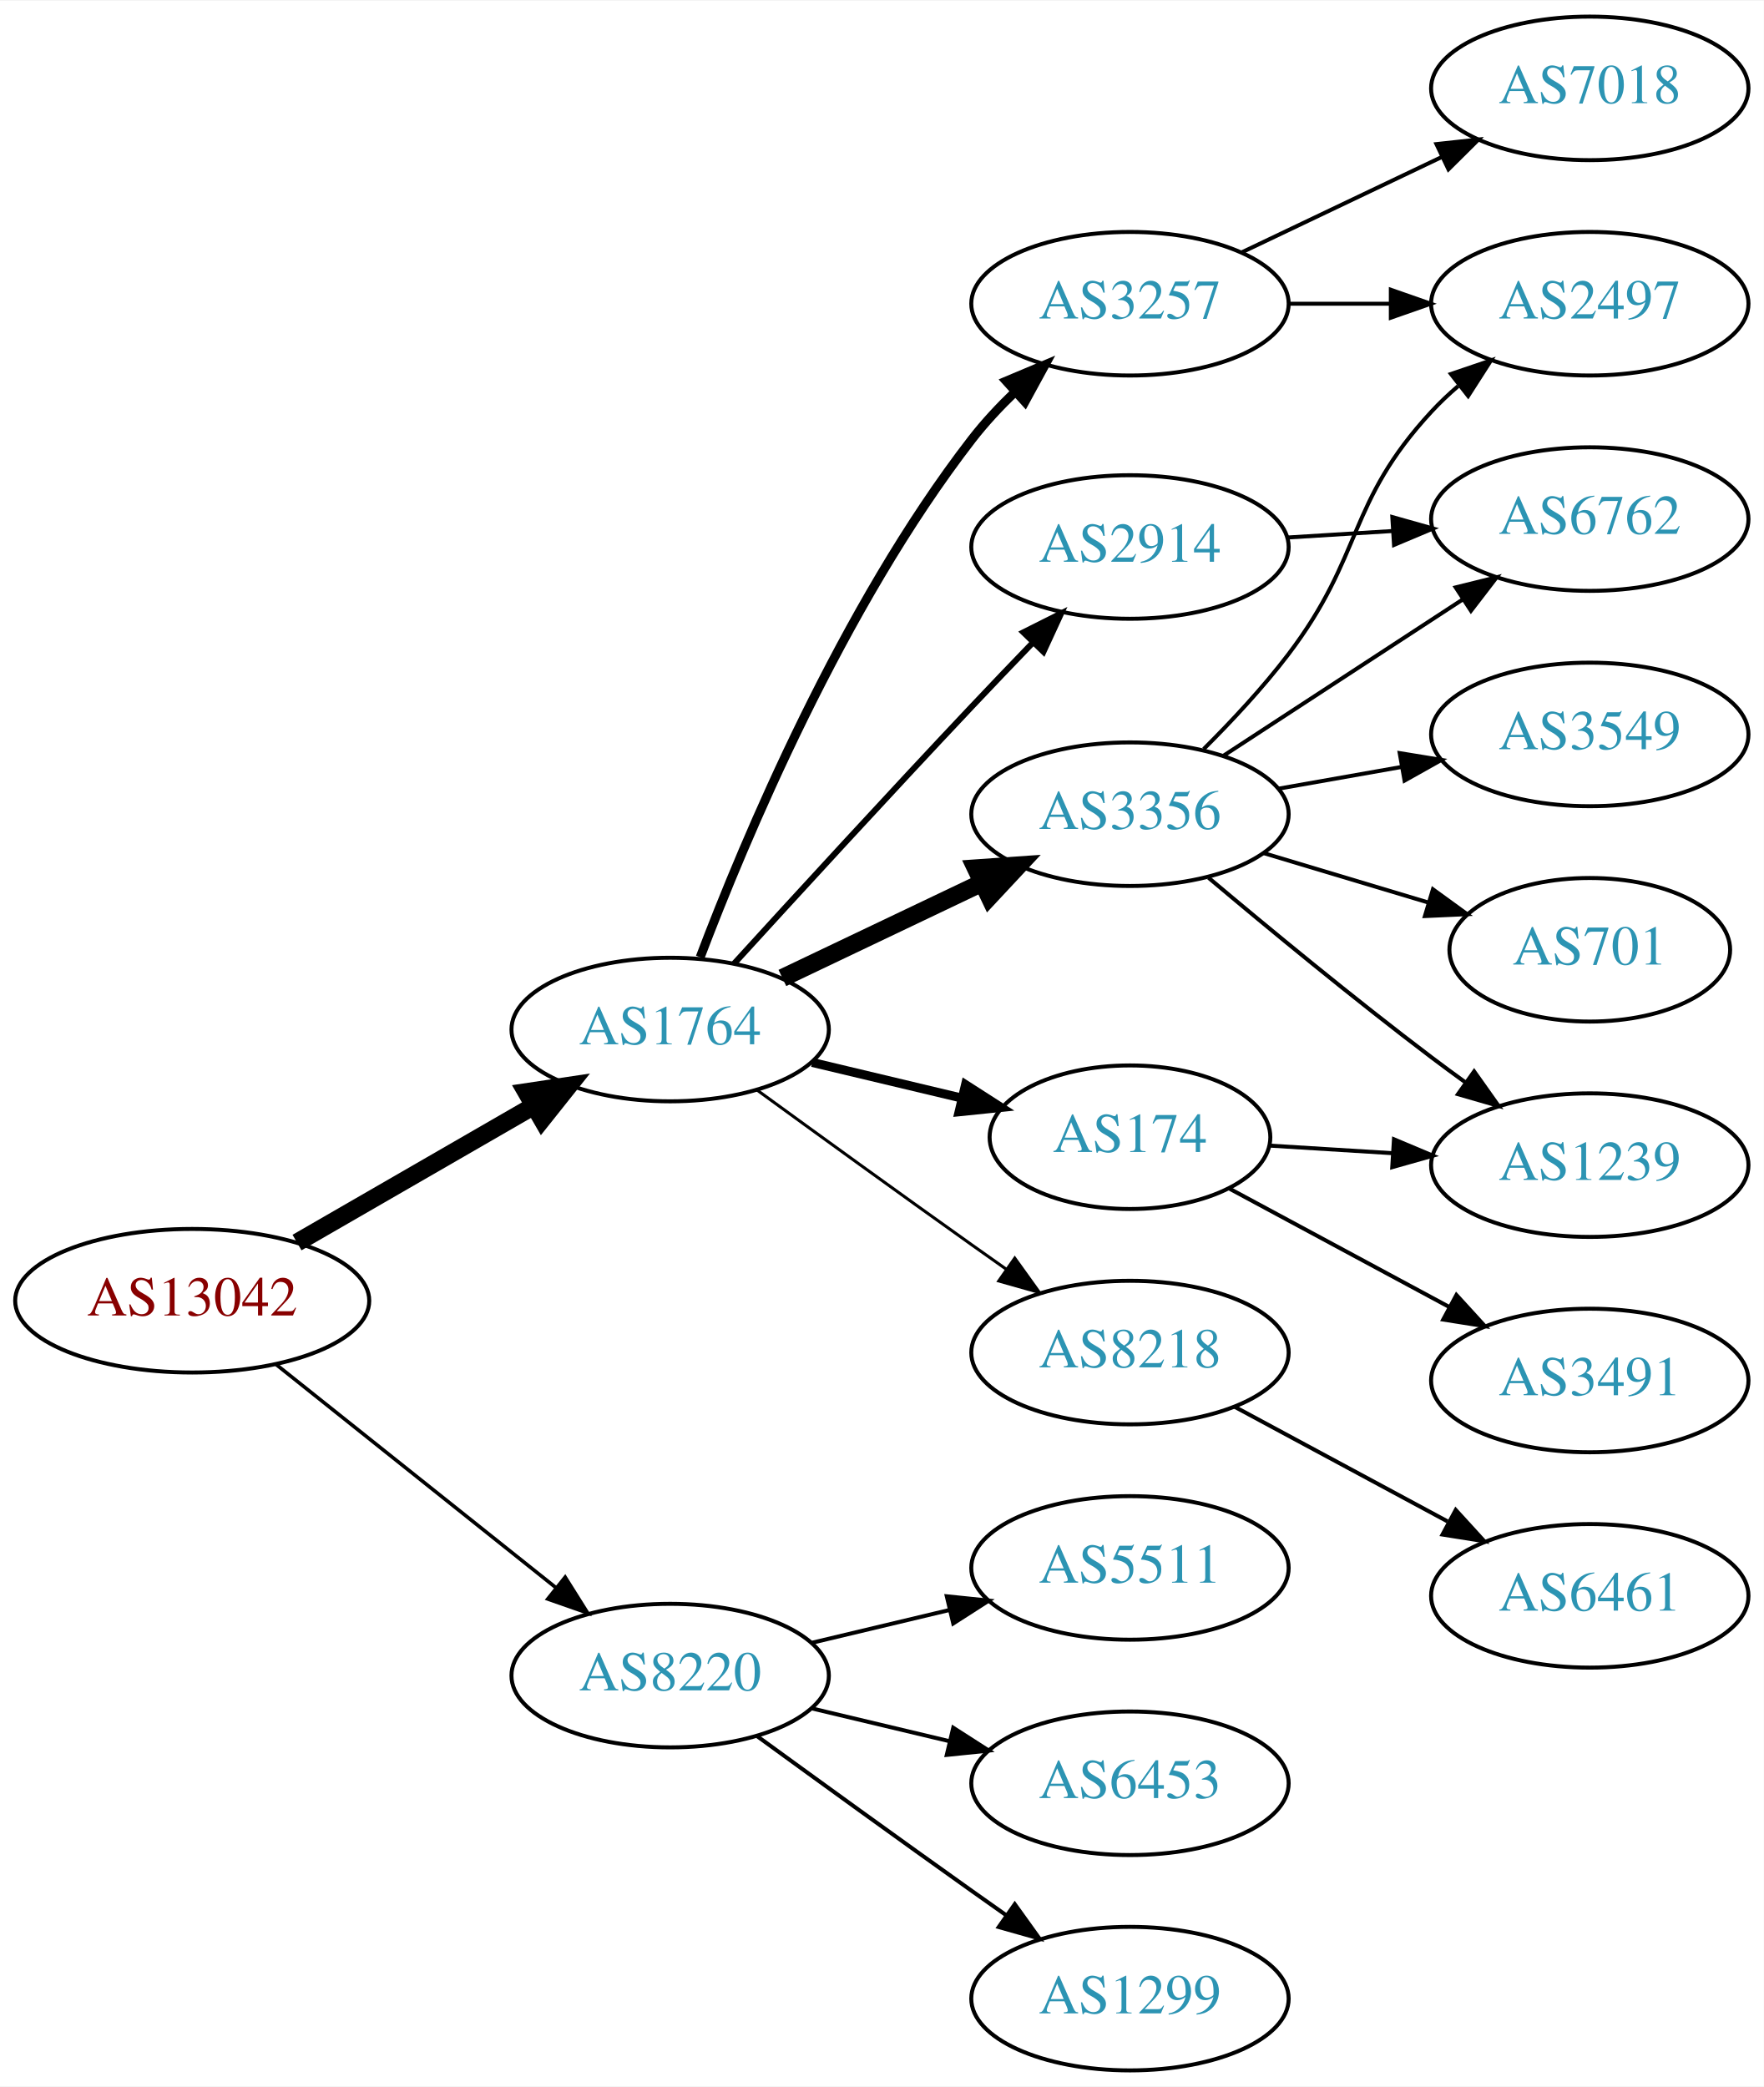
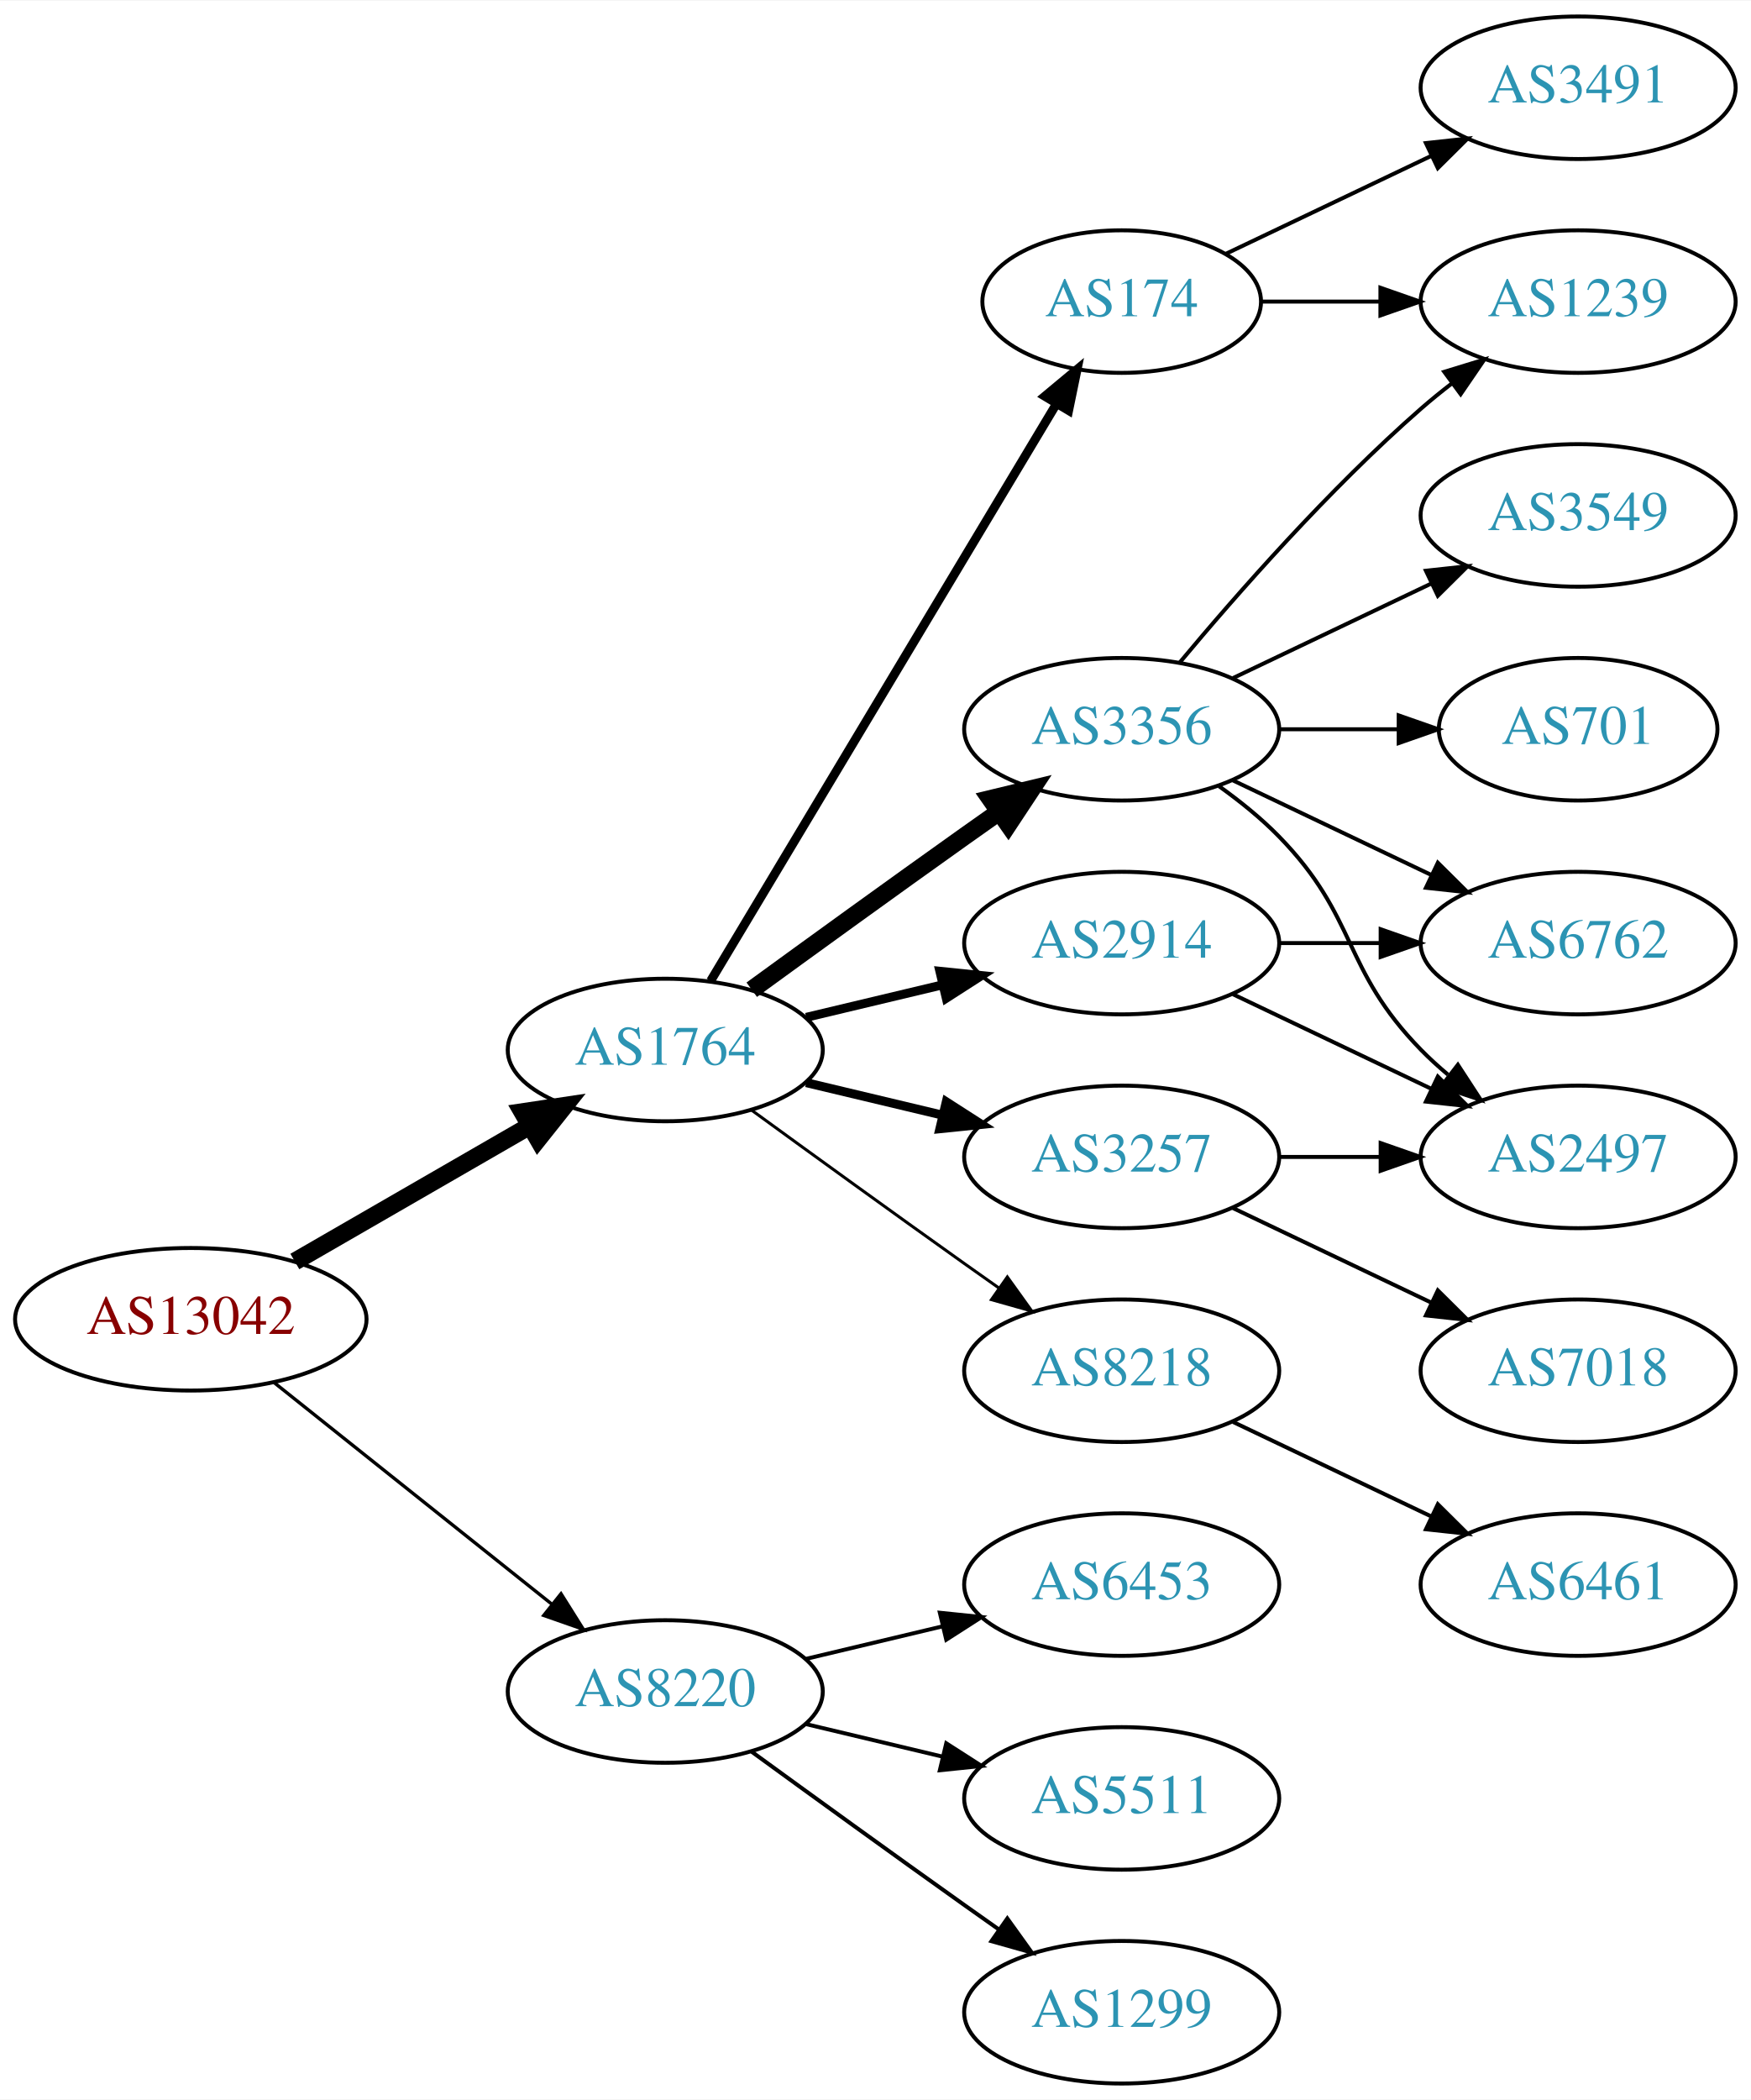
- <svg xmlns="http://www.w3.org/2000/svg" xmlns:xlink="http://www.w3.org/1999/xlink" width="442pt" height="523pt" viewBox="0.00 0.00 442.27 523.00">
-   <g id="graph0" class="graph" transform="scale(1 1) rotate(0) translate(4 519)">
-     <polygon fill="white" stroke="none" points="-4,4 -4,-519 438.271,-519 438.271,4 -4,4" />
+ <svg xmlns="http://www.w3.org/2000/svg" xmlns:xlink="http://www.w3.org/1999/xlink" width="442pt" height="530pt" viewBox="0.00 0.00 442.27 530.00">
+   <g id="graph0" class="graph" transform="scale(1 1) rotate(0) translate(4 526)">
+     <polygon fill="white" stroke="none" points="-4,4 -4,-526 438.271,-526 438.271,4 -4,4" />
    <g id="node1" class="node">
      <g id="a_node1">
        <a xlink:href="/asn/13042" xlink:title="AS13042 ~ Oesterreichische Nationalbank [AT]">
          <ellipse fill="#ffffff" stroke="black" cx="44.196" cy="-193" rx="44.393" ry="18" />
          <text text-anchor="middle" x="44.196" y="-189.3" font-family="Times,serif" font-size="14.00" fill="#880000">AS13042</text>
        </a>
      </g>
    </g>
    <g id="node2" class="node">
      <g id="a_node2">
        <a xlink:href="/asn/1764" xlink:title="AS1764 ~ NEXTLAYER-AS [AT]">
          <ellipse fill="#ffffff" stroke="black" cx="164.039" cy="-261" rx="39.794" ry="18" />
          <text text-anchor="middle" x="164.039" y="-257.3" font-family="Times,serif" font-size="14.00" fill="#2c94b3">AS1764</text>
        </a>
      </g>
    </g>
    <g id="edge1" class="edge">
      <path fill="none" stroke="black" stroke-width="4.5" d="M70.476,-207.588C87.796,-217.582 110.947,-230.941 129.763,-241.799" />
      <polygon fill="black" stroke="black" stroke-width="4.5" points="127.978,-245.314 138.607,-246.902 131.914,-238.493 127.978,-245.314" />
    </g>
    <g id="node3" class="node">
      <g id="a_node3">
        <a xlink:href="/asn/8220" xlink:title="AS8220 ~ COLT [GB]">
          <ellipse fill="#ffffff" stroke="black" cx="164.039" cy="-99" rx="39.794" ry="18" />
          <text text-anchor="middle" x="164.039" y="-95.3" font-family="Times,serif" font-size="14.00" fill="#2c94b3">AS8220</text>
        </a>
      </g>
    </g>
    <g id="edge2" class="edge">
-       <path fill="none" stroke="black" stroke-width="0.9" d="M65.186,-177.054C84.518,-161.634 113.969,-138.141 135.512,-120.957" />
-       <polygon fill="black" stroke="black" stroke-width="0.9" points="137.708,-123.682 143.343,-114.71 133.343,-118.21 137.708,-123.682" />
+       <path fill="none" stroke="black" stroke-width="0.844" d="M65.186,-177.054C84.518,-161.634 113.969,-138.141 135.512,-120.957" />
+       <polygon fill="black" stroke="black" stroke-width="0.844" points="137.708,-123.682 143.343,-114.71 133.343,-118.21 137.708,-123.682" />
    </g>
    <g id="node4" class="node">
      <g id="a_node4">
-         <a xlink:href="/asn/3257" xlink:title="AS3257 ~ GTT [DE]">
-           <ellipse fill="#ffffff" stroke="black" cx="279.332" cy="-443" rx="39.794" ry="18" />
-           <text text-anchor="middle" x="279.332" y="-439.3" font-family="Times,serif" font-size="14.00" fill="#2c94b3">AS3257</text>
+         <a xlink:href="/asn/174" xlink:title="AS174 ~ Cogent Communications [US]">
+           <ellipse fill="#ffffff" stroke="black" cx="279.332" cy="-450" rx="35.194" ry="18" />
+           <text text-anchor="middle" x="279.332" y="-446.3" font-family="Times,serif" font-size="14.00" fill="#2c94b3">AS174</text>
        </a>
      </g>
    </g>
    <g id="edge3" class="edge">
-       <path fill="none" stroke="black" stroke-width="2.25" d="M171.564,-279.119C182.638,-308.348 207.119,-366.883 239.685,-409 242.883,-413.136 246.637,-417.157 250.527,-420.899" />
-       <polygon fill="black" stroke="black" stroke-width="2.25" points="248.297,-423.602 258.063,-427.711 252.991,-418.409 248.297,-423.602" />
+       <path fill="none" stroke="black" stroke-width="2.25" d="M175.494,-278.442C195.526,-311.859 239.402,-385.057 262.844,-424.163" />
+       <polygon fill="black" stroke="black" stroke-width="2.25" points="259.922,-426.096 268.065,-432.873 265.926,-422.497 259.922,-426.096" />
    </g>
    <g id="node5" class="node">
      <g id="a_node5">
-         <a xlink:href="/asn/3356" xlink:title="AS3356 ~ Level 3 Parent, LLC [US]">
-           <ellipse fill="#ffffff" stroke="black" cx="279.332" cy="-315" rx="39.794" ry="18" />
-           <text text-anchor="middle" x="279.332" y="-311.3" font-family="Times,serif" font-size="14.00" fill="#2c94b3">AS3356</text>
+         <a xlink:href="/asn/3257" xlink:title="AS3257 ~ GTT [DE]">
+           <ellipse fill="#ffffff" stroke="black" cx="279.332" cy="-234" rx="39.794" ry="18" />
+           <text text-anchor="middle" x="279.332" y="-230.3" font-family="Times,serif" font-size="14.00" fill="#2c94b3">AS3257</text>
        </a>
      </g>
    </g>
    <g id="edge4" class="edge">
-       <path fill="none" stroke="black" stroke-width="4.5" d="M192.175,-273.934C207.169,-281.081 225.99,-290.052 242.213,-297.785" />
-       <polygon fill="black" stroke="black" stroke-width="4.5" points="240.695,-301.423 251.417,-302.171 244.084,-294.314 240.695,-301.423" />
+       <path fill="none" stroke="black" stroke-width="2.25" d="M199.646,-252.752C210.517,-250.162 222.671,-247.265 234.114,-244.538" />
+       <polygon fill="black" stroke="black" stroke-width="2.25" points="235.02,-247.92 243.936,-242.197 233.397,-241.111 235.02,-247.92" />
    </g>
    <g id="node6" class="node">
      <g id="a_node6">
-         <a xlink:href="/asn/2914" xlink:title="AS2914 ~ NTT America, Inc. [US]">
-           <ellipse fill="#ffffff" stroke="black" cx="279.332" cy="-382" rx="39.794" ry="18" />
-           <text text-anchor="middle" x="279.332" y="-378.3" font-family="Times,serif" font-size="14.00" fill="#2c94b3">AS2914</text>
+         <a xlink:href="/asn/3356" xlink:title="AS3356 ~ Level 3 Parent, LLC [US]">
+           <ellipse fill="#ffffff" stroke="black" cx="279.332" cy="-342" rx="39.794" ry="18" />
+           <text text-anchor="middle" x="279.332" y="-338.3" font-family="Times,serif" font-size="14.00" fill="#2c94b3">AS3356</text>
        </a>
      </g>
    </g>
    <g id="edge5" class="edge">
-       <path fill="none" stroke="black" stroke-width="1.5" d="M180.08,-277.55C195.076,-293.995 218.817,-319.885 239.685,-342 244.583,-347.191 249.874,-352.718 254.923,-357.955" />
-       <polygon fill="black" stroke="black" stroke-width="1.5" points="252.604,-360.593 262.072,-365.347 257.636,-355.726 252.604,-360.593" />
+       <path fill="none" stroke="black" stroke-width="4.5" d="M185.887,-276.222C200.821,-287.091 221.435,-302.025 239.685,-315 242.506,-317.005 245.449,-319.085 248.397,-321.159" />
+       <polygon fill="black" stroke="black" stroke-width="4.5" points="246.173,-324.409 256.621,-326.926 250.694,-317.961 246.173,-324.409" />
    </g>
    <g id="node7" class="node">
      <g id="a_node7">
-         <a xlink:href="/asn/174" xlink:title="AS174 ~ Cogent Communications [US]">
-           <ellipse fill="#ffffff" stroke="black" cx="279.332" cy="-234" rx="35.194" ry="18" />
-           <text text-anchor="middle" x="279.332" y="-230.3" font-family="Times,serif" font-size="14.00" fill="#2c94b3">AS174</text>
-         </a>
-       </g>
-     </g>
-     <g id="edge6" class="edge">
-       <path fill="none" stroke="black" stroke-width="2.25" d="M199.646,-252.752C211.44,-249.942 224.745,-246.771 237.013,-243.847" />
-       <polygon fill="black" stroke="black" stroke-width="2.25" points="238.101,-247.186 247.018,-241.463 236.479,-240.376 238.101,-247.186" />
-     </g>
-     <g id="node8" class="node">
-       <g id="a_node8">
        <a xlink:href="/asn/8218" xlink:title="AS8218 ~ legacy Neotelecoms [FR]">
          <ellipse fill="#ffffff" stroke="black" cx="279.332" cy="-180" rx="39.794" ry="18" />
          <text text-anchor="middle" x="279.332" y="-176.3" font-family="Times,serif" font-size="14.00" fill="#2c94b3">AS8218</text>
        </a>
      </g>
    </g>
-     <g id="edge7" class="edge">
+     <g id="edge6" class="edge">
      <path fill="none" stroke="black" stroke-width="0.75" d="M185.887,-245.778C200.821,-234.909 221.435,-219.975 239.685,-207 242.506,-204.995 245.449,-202.915 248.397,-200.841" />
      <polygon fill="black" stroke="black" stroke-width="0.75" points="250.443,-203.681 256.621,-195.074 246.424,-197.95 250.443,-203.681" />
+     </g>
+     <g id="node8" class="node">
+       <g id="a_node8">
+         <a xlink:href="/asn/2914" xlink:title="AS2914 ~ NTT America, Inc. [US]">
+           <ellipse fill="#ffffff" stroke="black" cx="279.332" cy="-288" rx="39.794" ry="18" />
+           <text text-anchor="middle" x="279.332" y="-284.3" font-family="Times,serif" font-size="14.00" fill="#2c94b3">AS2914</text>
+         </a>
+       </g>
+     </g>
+     <g id="edge7" class="edge">
+       <path fill="none" stroke="black" stroke-width="2.25" d="M199.646,-269.248C210.517,-271.838 222.671,-274.735 234.114,-277.462" />
+       <polygon fill="black" stroke="black" stroke-width="2.25" points="233.397,-280.889 243.936,-279.803 235.02,-274.08 233.397,-280.889" />
    </g>
    <g id="node17" class="node">
      <g id="a_node17">
        <a xlink:href="/asn/5511" xlink:title="AS5511 ~ Orange S.A. [FR]">
-           <ellipse fill="#ffffff" stroke="black" cx="279.332" cy="-126" rx="39.794" ry="18" />
-           <text text-anchor="middle" x="279.332" y="-122.3" font-family="Times,serif" font-size="14.00" fill="#2c94b3">AS5511</text>
-         </a>
-       </g>
-     </g>
-     <g id="edge19" class="edge">
-       <path fill="none" stroke="black" d="M199.646,-107.248C210.517,-109.838 222.671,-112.735 234.114,-115.462" />
-       <polygon fill="black" stroke="black" points="233.397,-118.889 243.936,-117.803 235.02,-112.08 233.397,-118.889" />
-     </g>
-     <g id="node18" class="node">
-       <g id="a_node18">
-         <a xlink:href="/asn/6453" xlink:title="AS6453 ~ TATA COMMUNICATIONS (AMERICA) INC [US]">
          <ellipse fill="#ffffff" stroke="black" cx="279.332" cy="-72" rx="39.794" ry="18" />
-           <text text-anchor="middle" x="279.332" y="-68.3" font-family="Times,serif" font-size="14.00" fill="#2c94b3">AS6453</text>
+           <text text-anchor="middle" x="279.332" y="-68.3" font-family="Times,serif" font-size="14.00" fill="#2c94b3">AS5511</text>
        </a>
      </g>
    </g>
    <g id="edge20" class="edge">
      <path fill="none" stroke="black" d="M199.646,-90.752C210.517,-88.162 222.671,-85.265 234.114,-82.538" />
      <polygon fill="black" stroke="black" points="235.02,-85.92 243.936,-80.197 233.397,-79.111 235.02,-85.92" />
    </g>
-     <g id="node19" class="node">
-       <g id="a_node19">
+     <g id="node18" class="node">
+       <g id="a_node18">
        <a xlink:href="/asn/1299" xlink:title="AS1299 ~ Telia Carrier [EU]">
          <ellipse fill="#ffffff" stroke="black" cx="279.332" cy="-18" rx="39.794" ry="18" />
          <text text-anchor="middle" x="279.332" y="-14.3" font-family="Times,serif" font-size="14.00" fill="#2c94b3">AS1299</text>
        </a>
      </g>
    </g>
    <g id="edge21" class="edge">
      <path fill="none" stroke="black" d="M185.887,-83.778C200.821,-72.909 221.435,-57.975 239.685,-45 242.506,-42.995 245.449,-40.915 248.397,-38.841" />
      <polygon fill="black" stroke="black" points="250.443,-41.681 256.621,-33.074 246.424,-35.95 250.443,-41.681" />
    </g>
+     <g id="node19" class="node">
+       <g id="a_node19">
+         <a xlink:href="/asn/6453" xlink:title="AS6453 ~ TATA COMMUNICATIONS (AMERICA) INC [US]">
+           <ellipse fill="#ffffff" stroke="black" cx="279.332" cy="-126" rx="39.794" ry="18" />
+           <text text-anchor="middle" x="279.332" y="-122.3" font-family="Times,serif" font-size="14.00" fill="#2c94b3">AS6453</text>
+         </a>
+       </g>
+     </g>
+     <g id="edge22" class="edge">
+       <path fill="none" stroke="black" d="M199.646,-107.248C210.517,-109.838 222.671,-112.735 234.114,-115.462" />
+       <polygon fill="black" stroke="black" points="233.397,-118.889 243.936,-117.803 235.02,-112.08 233.397,-118.889" />
+     </g>
+     <g id="node13" class="node">
+       <g id="a_node13">
+         <a xlink:href="/asn/1239" xlink:title="AS1239 ~ Sprint [US]">
+           <ellipse fill="#ffffff" stroke="black" cx="394.625" cy="-450" rx="39.794" ry="18" />
+           <text text-anchor="middle" x="394.625" y="-446.3" font-family="Times,serif" font-size="14.00" fill="#2c94b3">AS1239</text>
+         </a>
+       </g>
+     </g>
+     <g id="edge16" class="edge">
+       <path fill="none" stroke="black" d="M314.631,-450C324.008,-450 334.358,-450 344.393,-450" />
+       <polygon fill="black" stroke="black" points="344.681,-453.5 354.681,-450 344.681,-446.5 344.681,-453.5" />
+     </g>
+     <g id="node15" class="node">
+       <g id="a_node15">
+         <a xlink:href="/asn/3491" xlink:title="AS3491 ~ PCCW Global, Inc. [US]">
+           <ellipse fill="#ffffff" stroke="black" cx="394.625" cy="-504" rx="39.794" ry="18" />
+           <text text-anchor="middle" x="394.625" y="-500.3" font-family="Times,serif" font-size="14.00" fill="#2c94b3">AS3491</text>
+         </a>
+       </g>
+     </g>
+     <g id="edge15" class="edge">
+       <path fill="none" stroke="black" d="M305.757,-462.119C321.059,-469.413 340.783,-478.814 357.665,-486.86" />
+       <polygon fill="black" stroke="black" points="356.172,-490.026 366.705,-491.169 359.184,-483.707 356.172,-490.026" />
+     </g>
    <g id="node9" class="node">
      <g id="a_node9">
        <a xlink:href="/asn/2497" xlink:title="AS2497 ~ Internet Initiative Japan Inc. [JP]">
-           <ellipse fill="#ffffff" stroke="black" cx="394.625" cy="-443" rx="39.794" ry="18" />
-           <text text-anchor="middle" x="394.625" y="-439.3" font-family="Times,serif" font-size="14.00" fill="#2c94b3">AS2497</text>
+           <ellipse fill="#ffffff" stroke="black" cx="394.625" cy="-234" rx="39.794" ry="18" />
+           <text text-anchor="middle" x="394.625" y="-230.3" font-family="Times,serif" font-size="14.00" fill="#2c94b3">AS2497</text>
        </a>
      </g>
    </g>
    <g id="edge8" class="edge">
-       <path fill="none" stroke="black" d="M319.004,-443C327.207,-443 335.971,-443 344.503,-443" />
-       <polygon fill="black" stroke="black" points="344.742,-446.5 354.742,-443 344.742,-439.5 344.742,-446.5" />
+       <path fill="none" stroke="black" d="M319.004,-234C327.207,-234 335.971,-234 344.503,-234" />
+       <polygon fill="black" stroke="black" points="344.742,-237.5 354.742,-234 344.742,-230.5 344.742,-237.5" />
    </g>
    <g id="node10" class="node">
      <g id="a_node10">
        <a xlink:href="/asn/7018" xlink:title="AS7018 ~ AT&amp;T Services, Inc. [US]">
-           <ellipse fill="#ffffff" stroke="black" cx="394.625" cy="-497" rx="39.794" ry="18" />
-           <text text-anchor="middle" x="394.625" y="-493.3" font-family="Times,serif" font-size="14.00" fill="#2c94b3">AS7018</text>
+           <ellipse fill="#ffffff" stroke="black" cx="394.625" cy="-180" rx="39.794" ry="18" />
+           <text text-anchor="middle" x="394.625" y="-176.3" font-family="Times,serif" font-size="14.00" fill="#2c94b3">AS7018</text>
        </a>
      </g>
    </g>
    <g id="edge9" class="edge">
-       <path fill="none" stroke="black" d="M307.468,-455.934C322.462,-463.081 341.283,-472.052 357.506,-479.785" />
-       <polygon fill="black" stroke="black" points="356.177,-483.028 366.71,-484.171 359.188,-476.709 356.177,-483.028" />
-     </g>
-     <g id="edge15" class="edge">
-       <path fill="none" stroke="black" d="M297.813,-331.329C304.796,-338.286 312.661,-346.702 318.978,-355 338.046,-380.048 333.587,-392.903 354.978,-416 357.011,-418.196 359.252,-420.315 361.6,-422.335" />
-       <polygon fill="black" stroke="black" points="359.814,-425.381 369.847,-428.786 364.127,-419.867 359.814,-425.381" />
+       <path fill="none" stroke="black" d="M307.468,-221.066C322.462,-213.919 341.283,-204.948 357.506,-197.215" />
+       <polygon fill="black" stroke="black" points="359.188,-200.291 366.71,-192.829 356.177,-193.972 359.188,-200.291" />
+     </g>
+     <g id="edge10" class="edge">
+       <path fill="none" stroke="black" d="M303.926,-327.611C309.182,-323.852 314.513,-319.563 318.978,-315 339.151,-294.383 334.806,-281.617 354.978,-261 357.071,-258.861 359.354,-256.782 361.731,-254.79" />
+       <polygon fill="black" stroke="black" points="364.249,-257.268 370.031,-248.389 359.974,-251.725 364.249,-257.268" />
    </g>
    <g id="node11" class="node">
      <g id="a_node11">
        <a xlink:href="/asn/6762" xlink:title="AS6762 ~ TELECOM ITALIA SPARKLE S.p.A. [IT]">
-           <ellipse fill="#ffffff" stroke="black" cx="394.625" cy="-389" rx="39.794" ry="18" />
-           <text text-anchor="middle" x="394.625" y="-385.3" font-family="Times,serif" font-size="14.00" fill="#2c94b3">AS6762</text>
+           <ellipse fill="#ffffff" stroke="black" cx="394.625" cy="-288" rx="39.794" ry="18" />
+           <text text-anchor="middle" x="394.625" y="-284.3" font-family="Times,serif" font-size="14.00" fill="#2c94b3">AS6762</text>
        </a>
      </g>
    </g>
    <g id="edge11" class="edge">
-       <path fill="none" stroke="black" d="M302.715,-329.62C319.861,-340.82 343.716,-356.401 362.688,-368.793" />
-       <polygon fill="black" stroke="black" points="361.002,-371.872 371.288,-374.41 364.83,-366.011 361.002,-371.872" />
+       <path fill="none" stroke="black" d="M307.468,-329.066C322.462,-321.919 341.283,-312.948 357.506,-305.215" />
+       <polygon fill="black" stroke="black" points="359.188,-308.291 366.71,-300.829 356.177,-301.972 359.188,-308.291" />
    </g>
    <g id="node12" class="node">
      <g id="a_node12">
-         <a xlink:href="/asn/3549" xlink:title="AS3549 ~ Level 3 Parent, LLC [US]">
-           <ellipse fill="#ffffff" stroke="black" cx="394.625" cy="-335" rx="39.794" ry="18" />
-           <text text-anchor="middle" x="394.625" y="-331.3" font-family="Times,serif" font-size="14.00" fill="#2c94b3">AS3549</text>
+         <a xlink:href="/asn/701" xlink:title="AS701 ~ UUNET [US]">
+           <ellipse fill="#ffffff" stroke="black" cx="394.625" cy="-342" rx="35.194" ry="18" />
+           <text text-anchor="middle" x="394.625" y="-338.3" font-family="Times,serif" font-size="14.00" fill="#2c94b3">AS701</text>
        </a>
      </g>
    </g>
    <g id="edge12" class="edge">
-       <path fill="none" stroke="black" d="M316.49,-321.383C326.3,-323.115 337.059,-325.014 347.345,-326.83" />
-       <polygon fill="black" stroke="black" points="346.965,-330.317 357.421,-328.609 348.182,-323.424 346.965,-330.317" />
-     </g>
-     <g id="node13" class="node">
-       <g id="a_node13">
-         <a xlink:href="/asn/701" xlink:title="AS701 ~ UUNET [US]">
-           <ellipse fill="#ffffff" stroke="black" cx="394.625" cy="-281" rx="35.194" ry="18" />
-           <text text-anchor="middle" x="394.625" y="-277.3" font-family="Times,serif" font-size="14.00" fill="#2c94b3">AS701</text>
-         </a>
-       </g>
+       <path fill="none" stroke="black" d="M319.004,-342C328.709,-342 339.2,-342 349.163,-342" />
+       <polygon fill="black" stroke="black" points="349.299,-345.5 359.299,-342 349.299,-338.5 349.299,-345.5" />
    </g>
    <g id="edge13" class="edge">
-       <path fill="none" stroke="black" d="M312.797,-305.257C325.615,-301.41 340.466,-296.953 353.915,-292.917" />
-       <polygon fill="black" stroke="black" points="355.297,-296.157 363.869,-289.93 353.285,-289.452 355.297,-296.157" />
+       <path fill="none" stroke="black" d="M293.962,-358.817C308.244,-375.929 331.791,-402.745 354.978,-423 357.444,-425.154 360.082,-427.294 362.78,-429.372" />
+       <polygon fill="black" stroke="black" points="360.805,-432.264 370.934,-435.37 364.953,-426.625 360.805,-432.264" />
    </g>
    <g id="node14" class="node">
      <g id="a_node14">
-         <a xlink:href="/asn/1239" xlink:title="AS1239 ~ Sprint [US]">
-           <ellipse fill="#ffffff" stroke="black" cx="394.625" cy="-227" rx="39.794" ry="18" />
-           <text text-anchor="middle" x="394.625" y="-223.3" font-family="Times,serif" font-size="14.00" fill="#2c94b3">AS1239</text>
+         <a xlink:href="/asn/3549" xlink:title="AS3549 ~ Level 3 Parent, LLC [US]">
+           <ellipse fill="#ffffff" stroke="black" cx="394.625" cy="-396" rx="39.794" ry="18" />
+           <text text-anchor="middle" x="394.625" y="-392.3" font-family="Times,serif" font-size="14.00" fill="#2c94b3">AS3549</text>
        </a>
      </g>
    </g>
    <g id="edge14" class="edge">
-       <path fill="none" stroke="black" d="M299.039,-299.055C313.95,-286.507 335.489,-268.738 354.978,-254 357.738,-251.913 360.641,-249.778 363.564,-247.669" />
-       <polygon fill="black" stroke="black" points="365.626,-250.498 371.752,-241.854 361.573,-244.791 365.626,-250.498" />
-     </g>
-     <g id="edge10" class="edge">
-       <path fill="none" stroke="black" d="M318.687,-384.37C327.177,-384.894 336.281,-385.457 345.115,-386.003" />
-       <polygon fill="black" stroke="black" points="345.111,-389.509 355.308,-386.633 345.543,-382.522 345.111,-389.509" />
-     </g>
-     <g id="edge17" class="edge">
-       <path fill="none" stroke="black" d="M314.323,-231.9C324.002,-231.302 334.738,-230.638 345.102,-229.998" />
-       <polygon fill="black" stroke="black" points="345.526,-233.479 355.291,-229.369 345.094,-226.492 345.526,-233.479" />
-     </g>
-     <g id="node15" class="node">
-       <g id="a_node15">
-         <a xlink:href="/asn/3491" xlink:title="AS3491 ~ PCCW Global, Inc. [US]">
-           <ellipse fill="#ffffff" stroke="black" cx="394.625" cy="-173" rx="39.794" ry="18" />
-           <text text-anchor="middle" x="394.625" y="-169.3" font-family="Times,serif" font-size="14.00" fill="#2c94b3">AS3491</text>
-         </a>
-       </g>
-     </g>
-     <g id="edge16" class="edge">
-       <path fill="none" stroke="black" d="M304.082,-221.212C320.105,-212.585 341.503,-201.064 359.363,-191.447" />
-       <polygon fill="black" stroke="black" points="361.187,-194.44 368.333,-186.618 357.869,-188.277 361.187,-194.44" />
+       <path fill="none" stroke="black" d="M307.468,-354.934C322.462,-362.081 341.283,-371.052 357.506,-378.785" />
+       <polygon fill="black" stroke="black" points="356.177,-382.028 366.71,-383.171 359.188,-375.709 356.177,-382.028" />
    </g>
    <g id="node16" class="node">
      <g id="a_node16">
-         <a xlink:href="/asn/6461" xlink:title="AS6461 ~ Zayo Bandwidth [US]">
-           <ellipse fill="#ffffff" stroke="black" cx="394.625" cy="-119" rx="39.794" ry="18" />
-           <text text-anchor="middle" x="394.625" y="-115.3" font-family="Times,serif" font-size="14.00" fill="#2c94b3">AS6461</text>
-         </a>
-       </g>
+         <a xlink:href="/asn/6461" xlink:title="AS6461 ~ ZAYO-6461 [US]">
+           <ellipse fill="#ffffff" stroke="black" cx="394.625" cy="-126" rx="39.794" ry="18" />
+           <text text-anchor="middle" x="394.625" y="-122.3" font-family="Times,serif" font-size="14.00" fill="#2c94b3">AS6461</text>
+         </a>
+       </g>
+     </g>
+     <g id="edge17" class="edge">
+       <path fill="none" stroke="black" d="M307.468,-167.066C322.462,-159.919 341.283,-150.948 357.506,-143.215" />
+       <polygon fill="black" stroke="black" points="359.188,-146.291 366.71,-138.829 356.177,-139.972 359.188,-146.291" />
+     </g>
+     <g id="edge19" class="edge">
+       <path fill="none" stroke="black" d="M307.468,-275.066C322.462,-267.919 341.283,-258.948 357.506,-251.215" />
+       <polygon fill="black" stroke="black" points="359.188,-254.291 366.71,-246.829 356.177,-247.972 359.188,-254.291" />
    </g>
    <g id="edge18" class="edge">
-       <path fill="none" stroke="black" d="M305.475,-166.462C321.206,-157.992 341.69,-146.963 358.952,-137.669" />
-       <polygon fill="black" stroke="black" points="361.014,-140.533 368.16,-132.711 357.696,-134.37 361.014,-140.533" />
+       <path fill="none" stroke="black" d="M319.004,-288C327.207,-288 335.971,-288 344.503,-288" />
+       <polygon fill="black" stroke="black" points="344.742,-291.5 354.742,-288 344.742,-284.5 344.742,-291.5" />
    </g>
  </g>
</svg>
